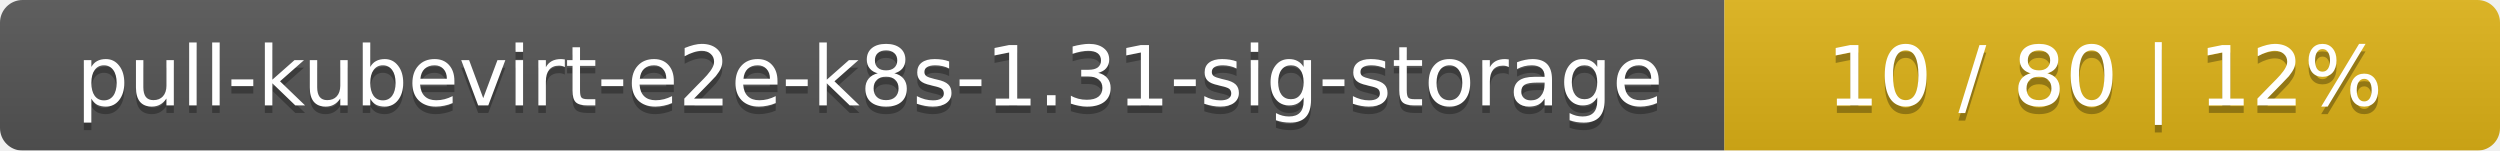
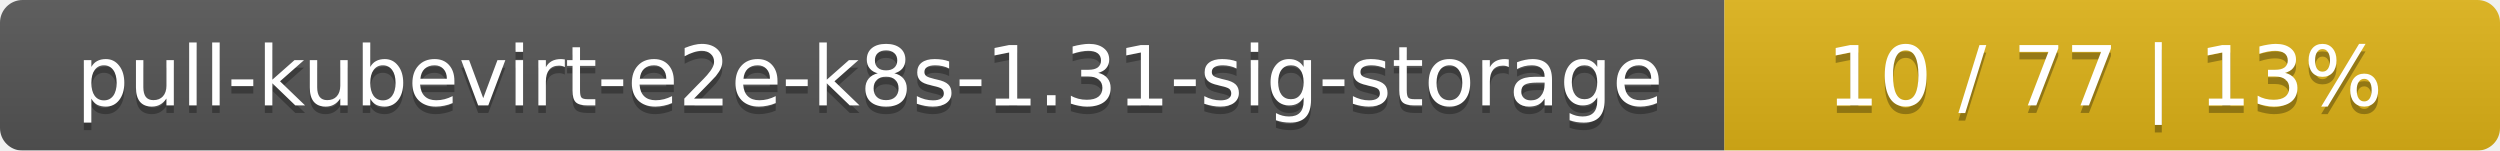
<svg xmlns="http://www.w3.org/2000/svg" width="332" height="20">
  <linearGradient id="smooth" x2="0" y2="100%">
    <stop offset="0" stop-color="#bbb" stop-opacity=".1" />
    <stop offset="1" stop-opacity=".1" />
  </linearGradient>
  <mask id="round">
    <rect width="332" height="20" rx="3" fill="#fff" />
  </mask>
  <g mask="url(#round)">
    <rect width="229" height="20" fill="#555" />
    <rect x="229" width="103" height="20" fill="#dfb317" />
    <rect width="332" height="20" fill="url(#smooth)" />
  </g>
  <g fill="#fff" text-anchor="middle" font-family="DejaVu Sans,Verdana,Geneva,sans-serif" font-size="11">
    <text x="115.5" y="15" fill="#010101" fill-opacity=".3">pull-kubevirt-e2e-k8s-1.31-sig-storage</text>
    <text x="115.5" y="14">pull-kubevirt-e2e-k8s-1.31-sig-storage</text>
-     <text x="279.5" y="15" fill="#010101" fill-opacity=".3">10 / 80    |    12%</text>
-     <text x="279.5" y="14">10 / 80    |    12%</text>
+     <text x="279.5" y="15" fill="#010101" fill-opacity=".3">10 / 77    |    13%</text>
+     <text x="279.5" y="14">10 / 77    |    13%</text>
  </g>
</svg>
